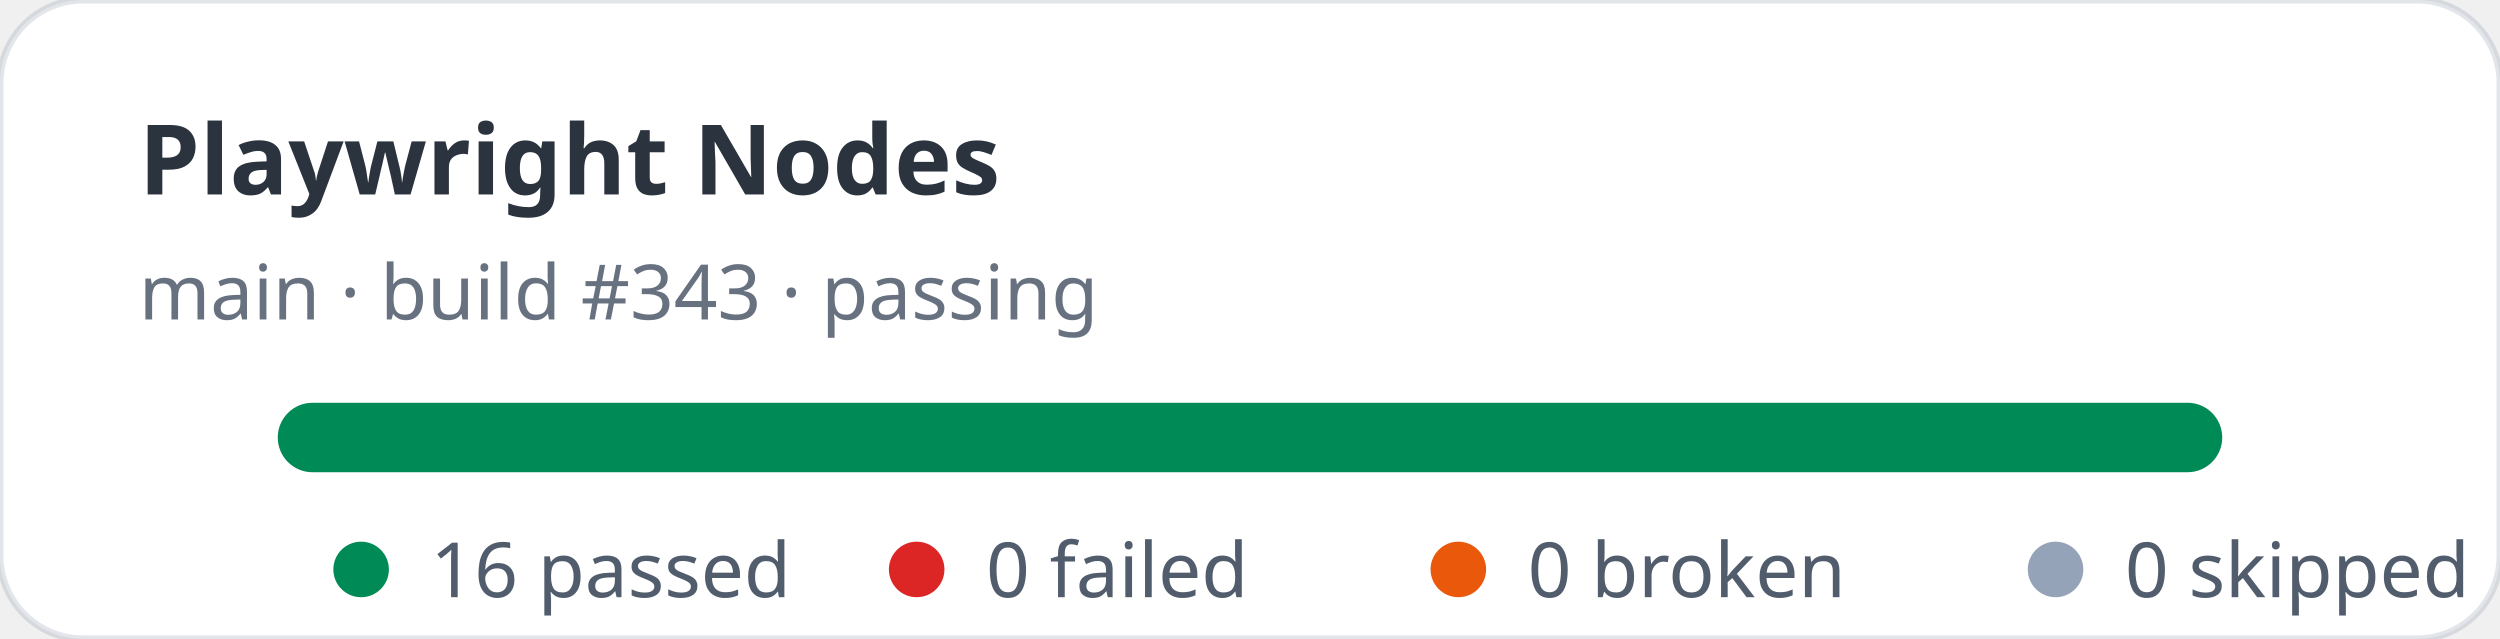
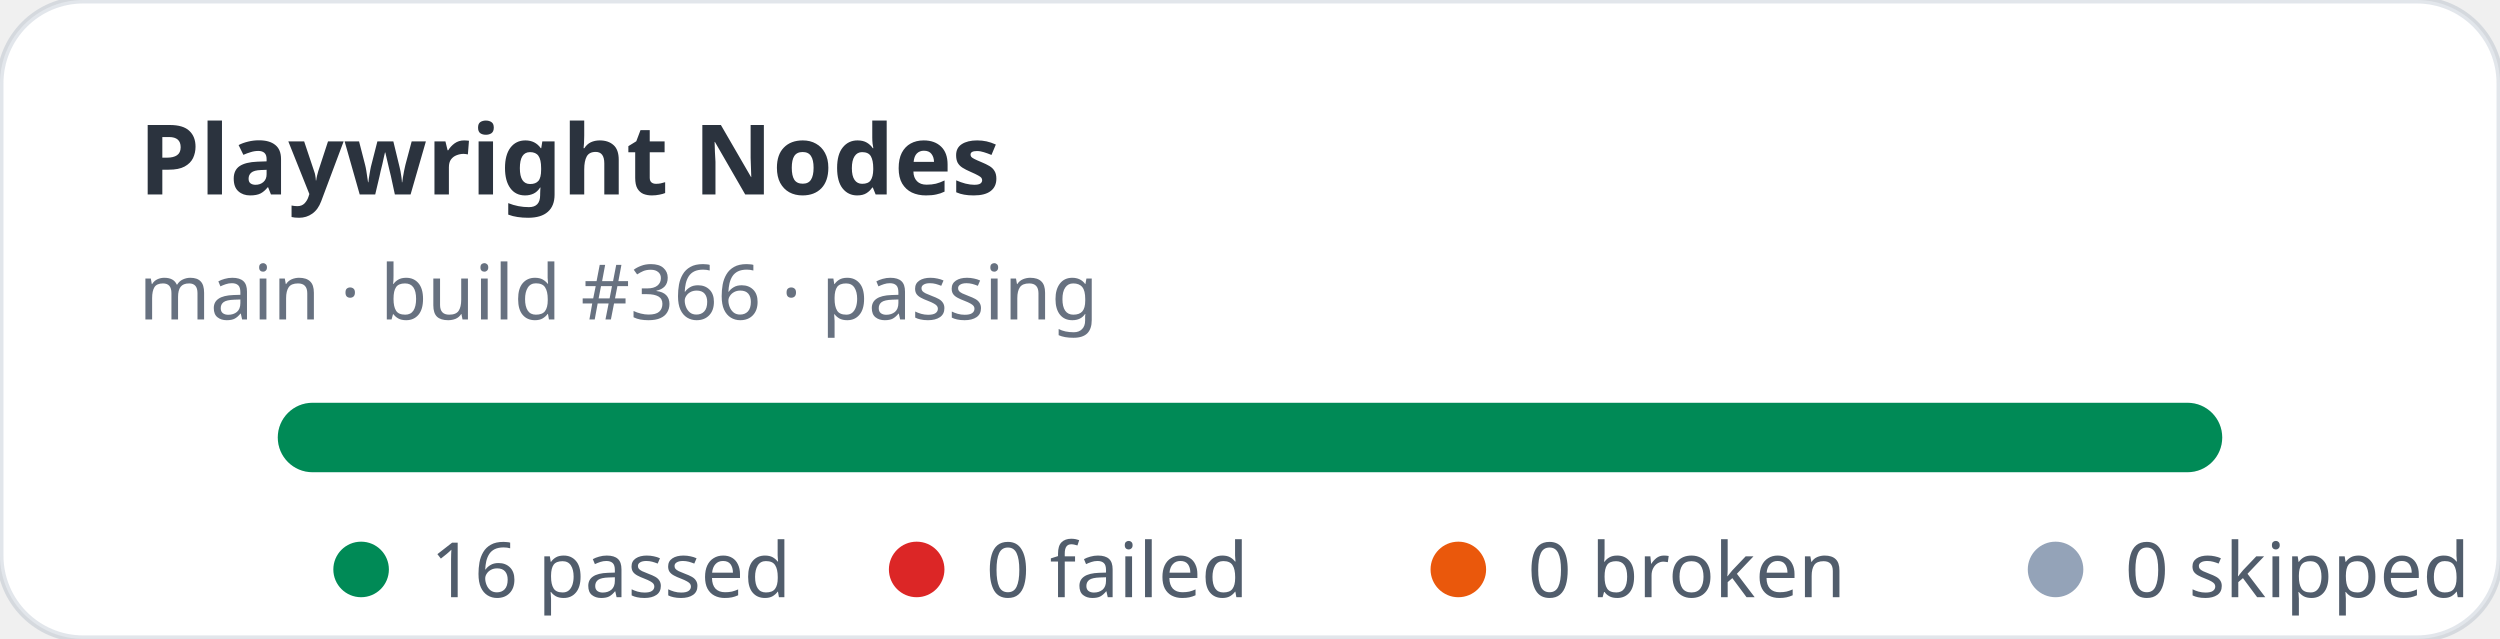
<svg xmlns="http://www.w3.org/2000/svg" width="360" height="92" viewBox="0 0 360 92" role="img" aria-label="Playwright Nodes stats: 16 passed, 0 failed">
  <rect width="360" height="92" rx="12" fill="#ffffff" stroke="rgba(11,48,86,0.12)" />
  <text x="20" y="28" fill="rgba(1,10,24,0.83)" font-family="ui-sans-serif,system-ui,sans-serif" font-size="14" font-weight="700">Playwright Nodes</text>
-   <text x="20" y="46" fill="rgba(2,19,44,0.6)" font-family="ui-sans-serif,system-ui,sans-serif" font-size="11">main · build #343 · passing</text>
+   <text x="20" y="46" fill="rgba(2,19,44,0.6)" font-family="ui-sans-serif,system-ui,sans-serif" font-size="11">main · build #366 · passing</text>
  <rect x="40" y="58" width="280" height="10" rx="5" fill="#e2e8f0" />
  <rect x="40" y="58" width="280" height="10" rx="5" fill="#008a56" />
  <g font-family="ui-sans-serif,system-ui,sans-serif" font-size="11" fill="rgba(1,18,40,0.68)">
    <circle cx="52" cy="82" r="4" fill="#008a56" />
    <text x="62" y="86">16 passed</text>
    <circle cx="132" cy="82" r="4" fill="#dc2626" />
    <text x="142" y="86">0 failed</text>
    <circle cx="210" cy="82" r="4" fill="#ea580c" />
    <text x="220" y="86">0 broken</text>
    <circle cx="296" cy="82" r="4" fill="#94a3b8" />
    <text x="306" y="86">0 skipped</text>
  </g>
</svg>
